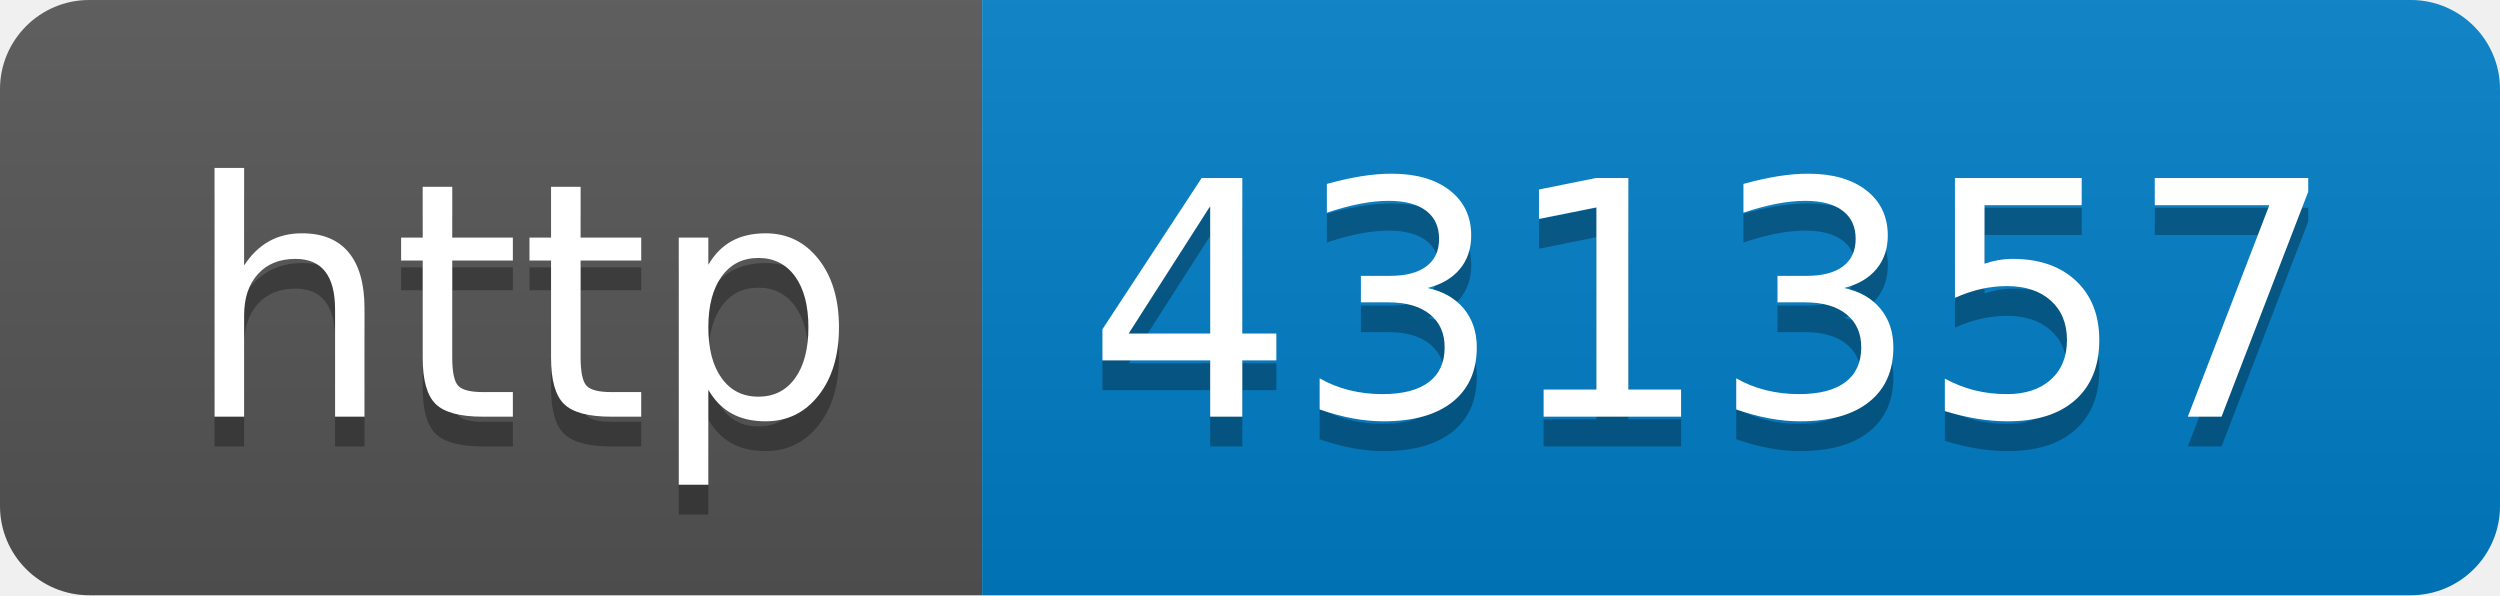
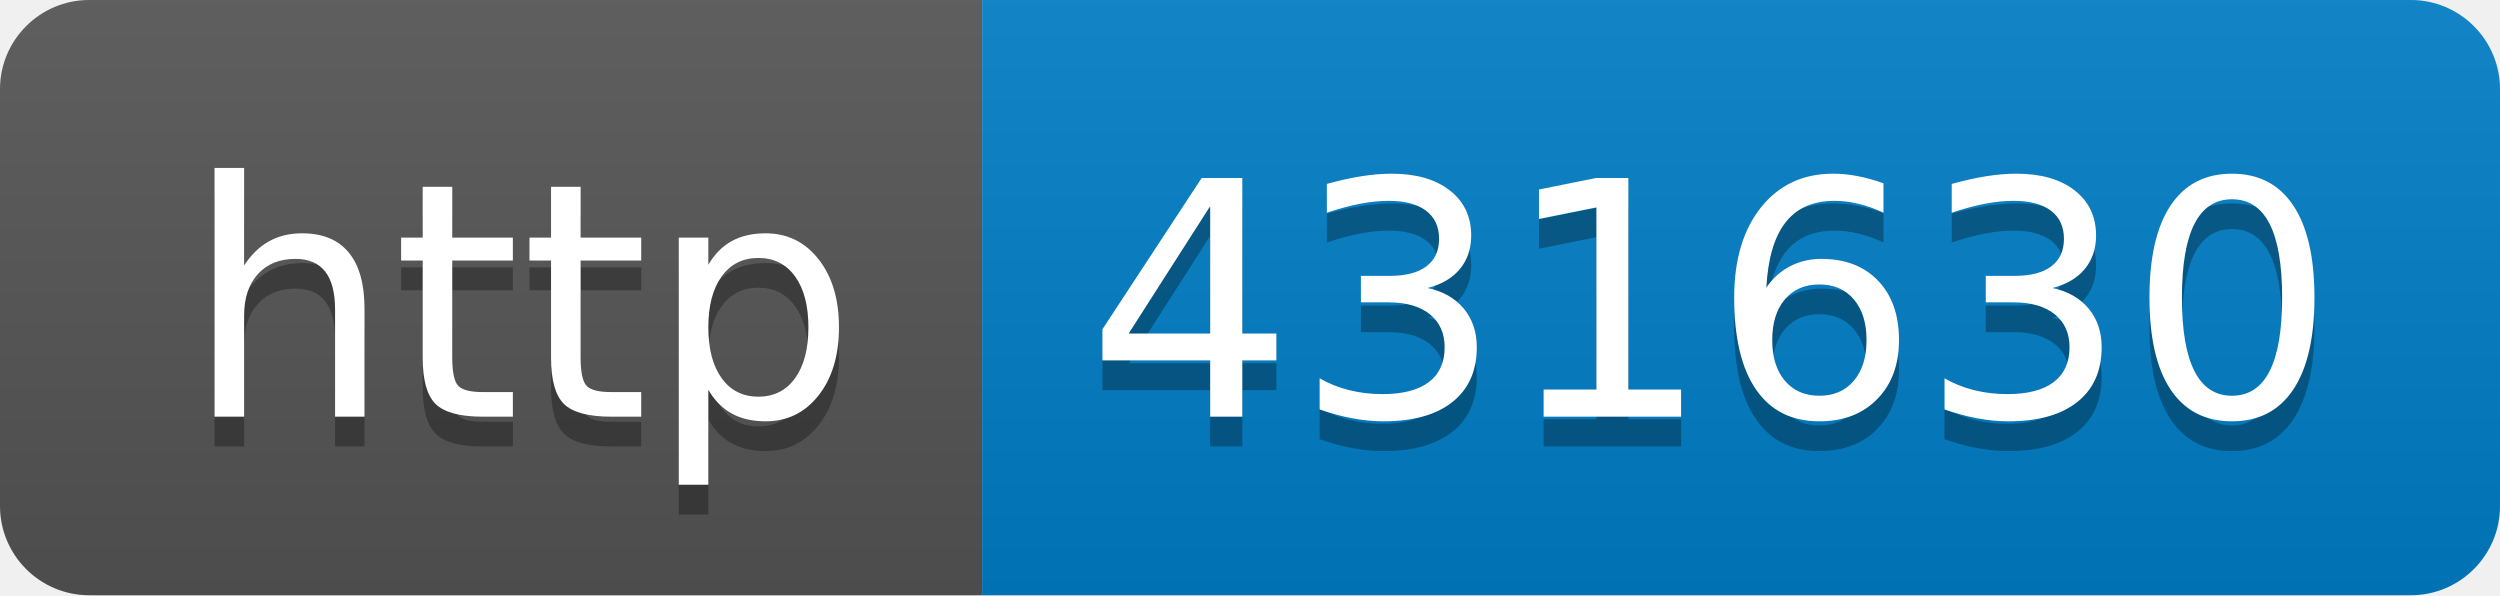
- <svg xmlns="http://www.w3.org/2000/svg" width="84" height="20" role="img" aria-label="http: 431357">
+ <svg xmlns="http://www.w3.org/2000/svg" width="84" height="20" role="img" aria-label="http: 431630">
  <linearGradient id="s" x2="0" y2="100%">
    <stop offset="0" stop-color="#bbb" stop-opacity=".1" />
    <stop offset="1" stop-opacity=".1" />
  </linearGradient>
  <clipPath id="r">
    <rect width="84" height="20" rx="3" fill="#fff" />
  </clipPath>
  <g clip-path="url(#r)">
    <rect width="33" height="20" fill="#555" />
    <rect x="33" width="51" height="20" fill="#007ec6" />
    <rect width="84" height="20" fill="url(#s)" />
  </g>
  <g fill="#fff" text-anchor="middle" font-family="Verdana,Geneva,DejaVu Sans,sans-serif" text-rendering="geometricPrecision" font-size="110">
    <text aria-hidden="true" x="175" y="150" fill="#010101" fill-opacity=".3" transform="scale(.1)" textLength="230">http</text>
    <text x="175" y="140" transform="scale(.1)" fill="#fff" textLength="230">http</text>
-     <text aria-hidden="true" x="575" y="150" fill="#010101" fill-opacity=".3" transform="scale(.1)" textLength="410">431357</text>
-     <text x="575" y="140" transform="scale(.1)" fill="#fff" textLength="410">431357</text>
+     <text aria-hidden="true" x="575" y="150" fill="#010101" fill-opacity=".3" transform="scale(.1)" textLength="410">431630</text>
+     <text x="575" y="140" transform="scale(.1)" fill="#fff" textLength="410">431630</text>
  </g>
</svg>
